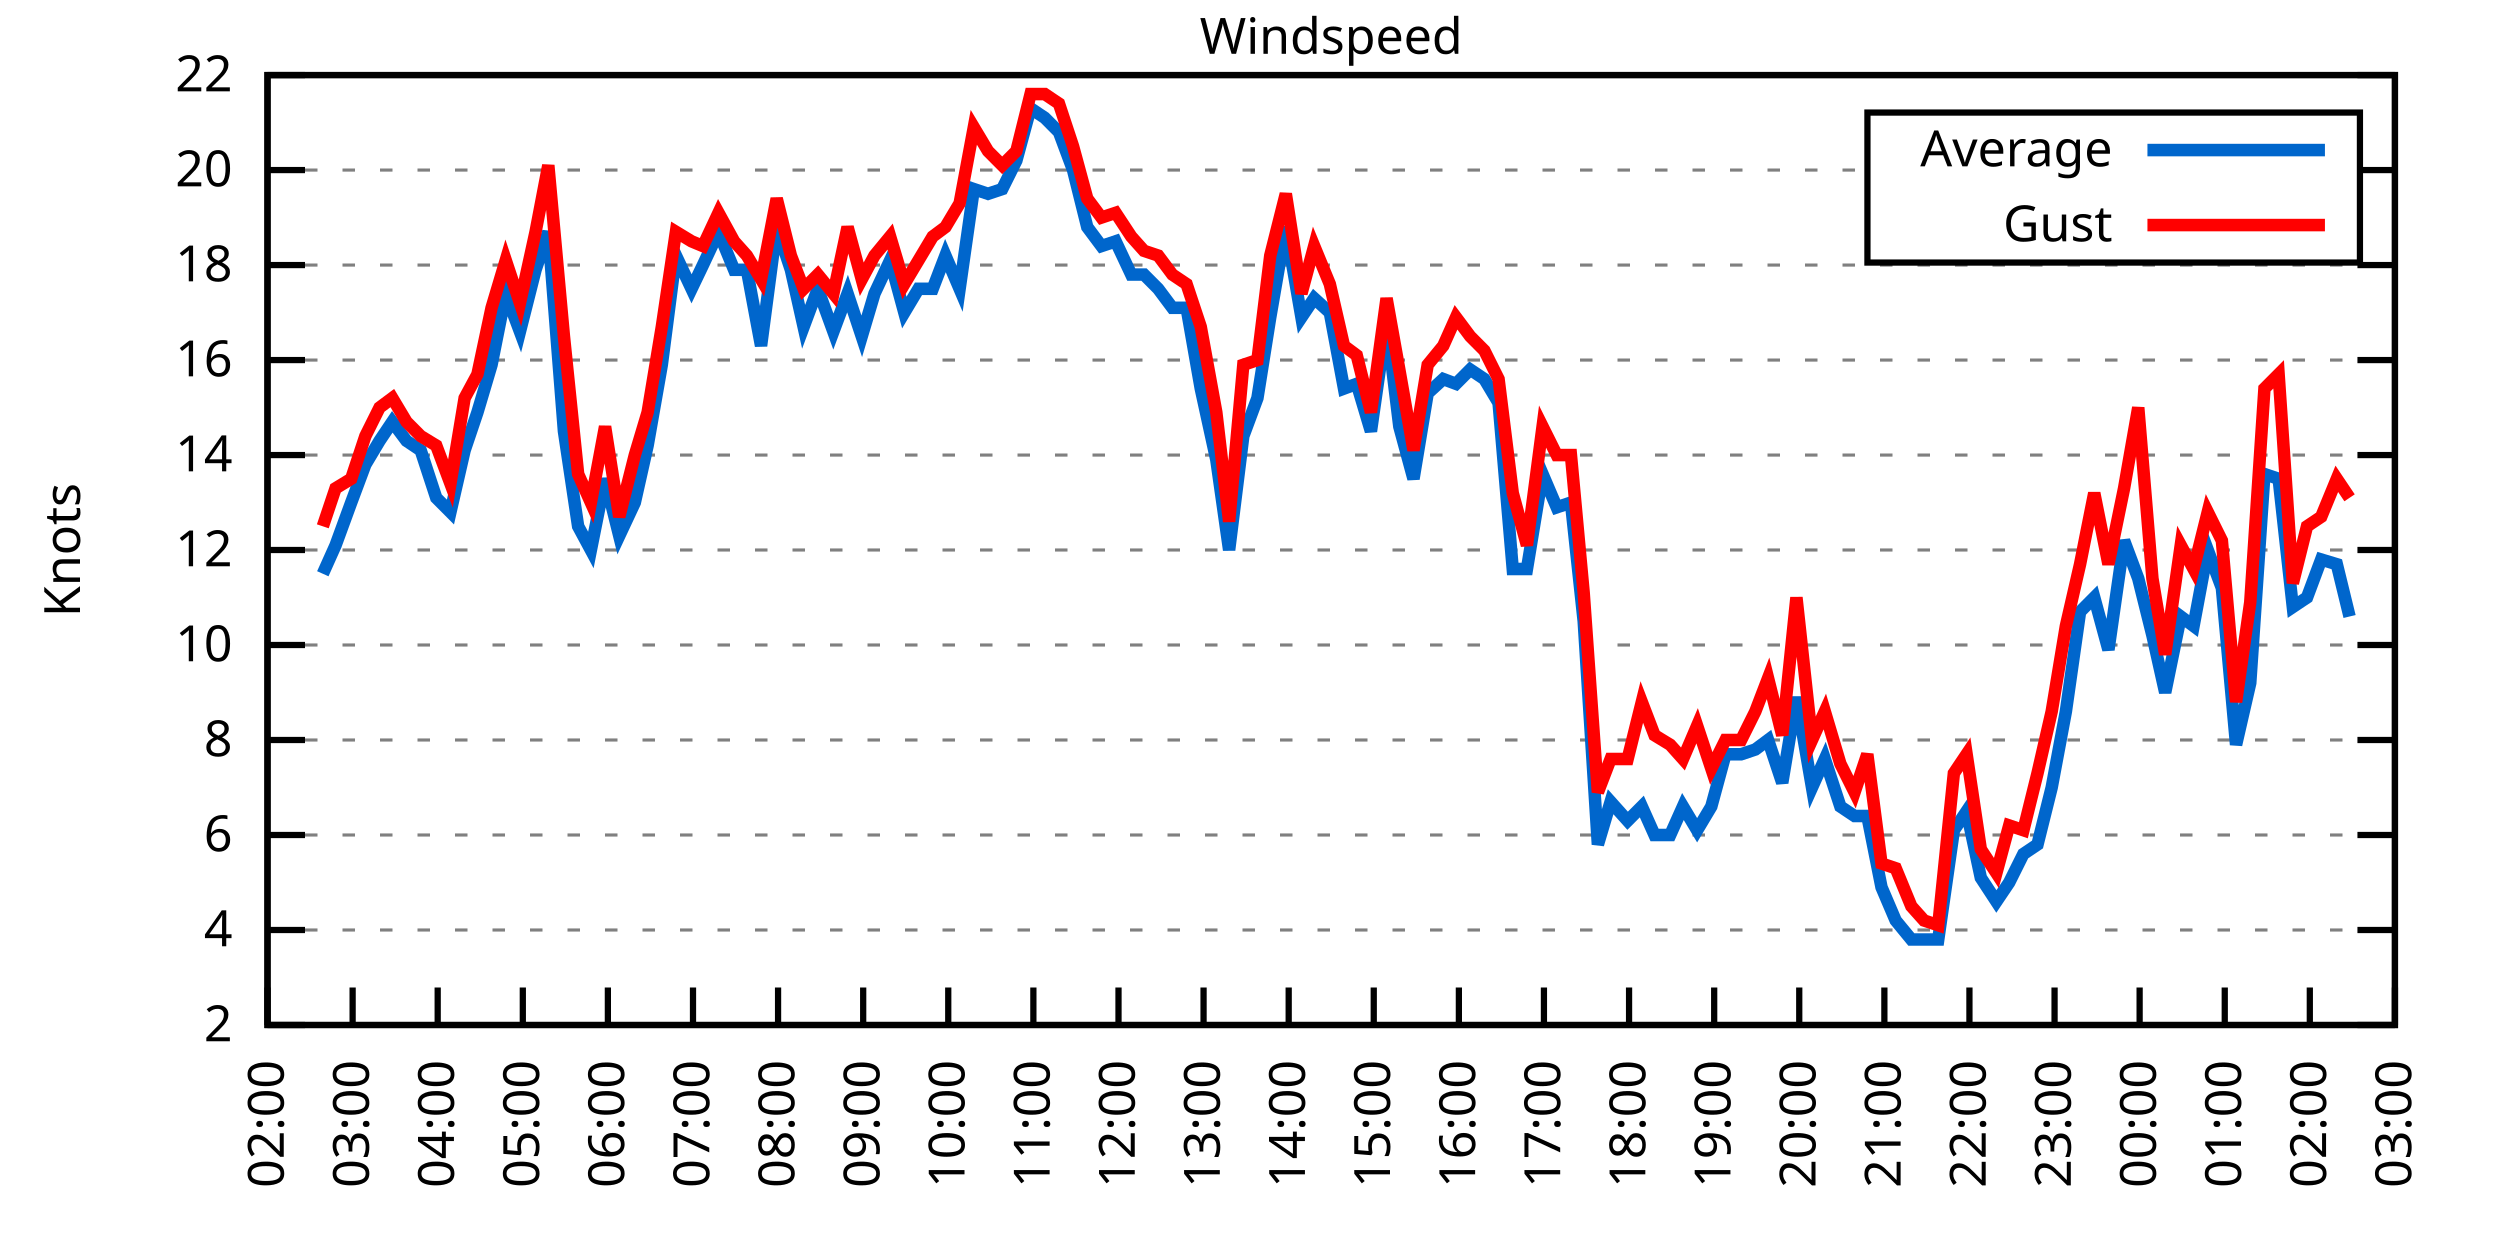
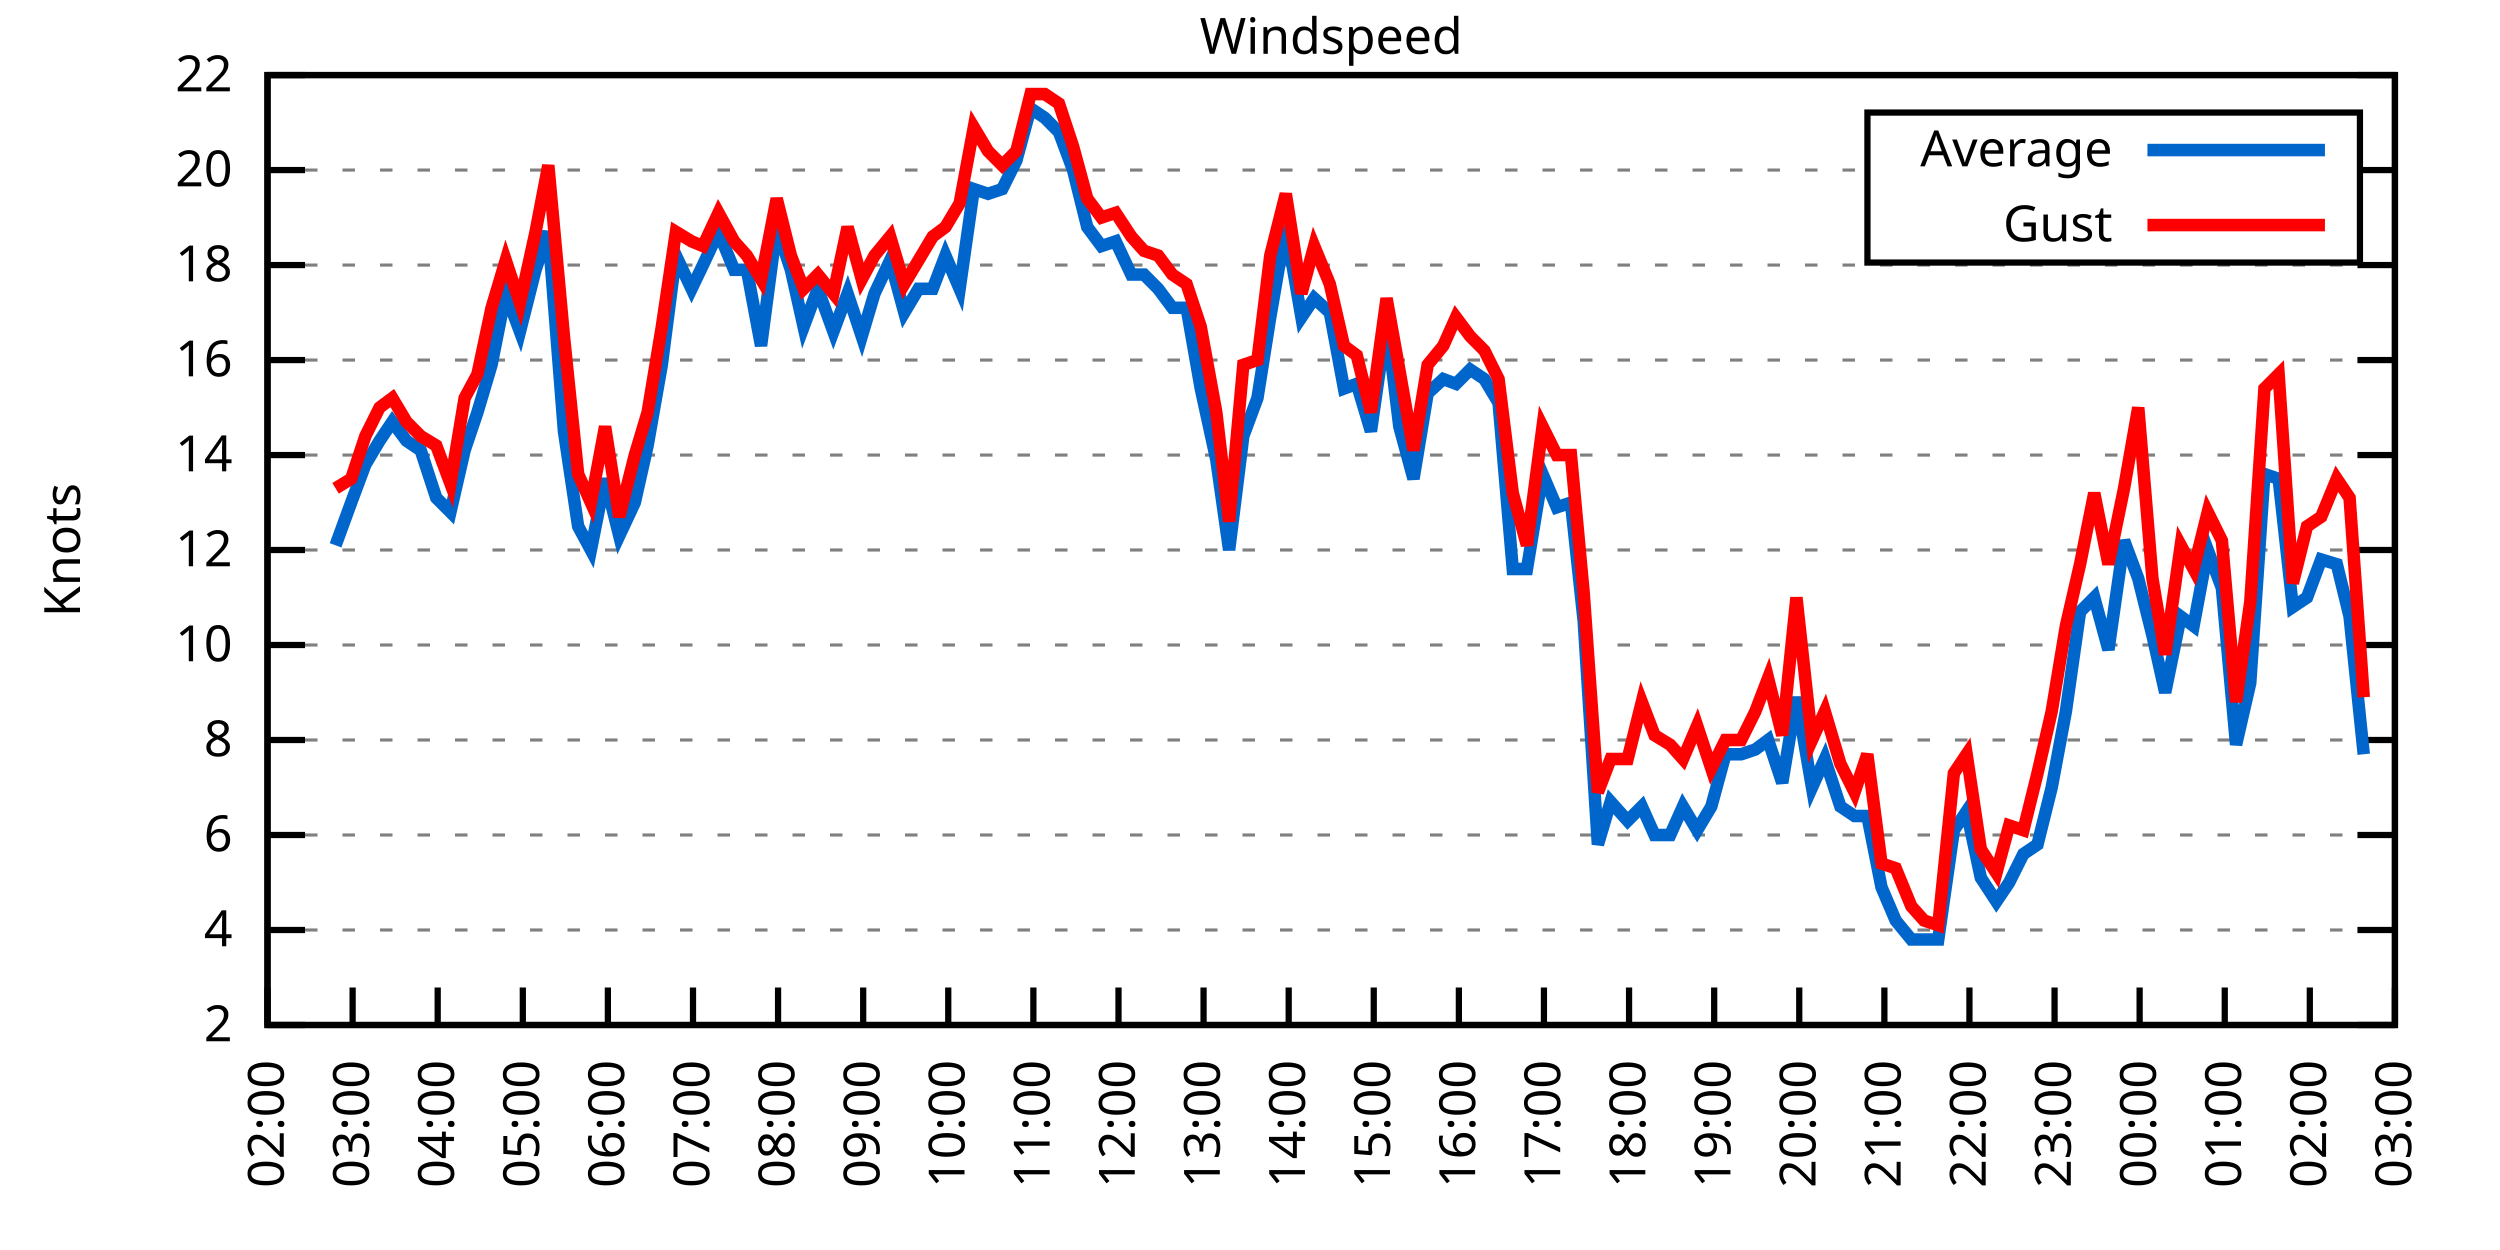
<svg xmlns="http://www.w3.org/2000/svg" xmlns:xlink="http://www.w3.org/1999/xlink" width="400" height="200" viewBox="0 0 400 200">
  <g id="gnuplot_canvas">
    <rect x="0" y="0" width="400" height="200" fill="none" />
    <defs>
      <circle id="gpDot" r="0.5" stroke-width="0.5" stroke="currentColor" />
      <path id="gpPt0" stroke-width="0.333" stroke="currentColor" d="M-1,0 h2 M0,-1 v2" />
      <path id="gpPt1" stroke-width="0.333" stroke="currentColor" d="M-1,-1 L1,1 M1,-1 L-1,1" />
      <path id="gpPt2" stroke-width="0.333" stroke="currentColor" d="M-1,0 L1,0 M0,-1 L0,1 M-1,-1 L1,1 M-1,1 L1,-1" />
      <rect id="gpPt3" stroke-width="0.333" stroke="currentColor" x="-1" y="-1" width="2" height="2" />
      <rect id="gpPt4" stroke-width="0.333" stroke="currentColor" fill="currentColor" x="-1" y="-1" width="2" height="2" />
      <circle id="gpPt5" stroke-width="0.333" stroke="currentColor" cx="0" cy="0" r="1" />
      <use xlink:href="#gpPt5" id="gpPt6" fill="currentColor" stroke="none" />
      <path id="gpPt7" stroke-width="0.333" stroke="currentColor" d="M0,-1.33 L-1.33,0.67 L1.33,0.67 z" />
      <use xlink:href="#gpPt7" id="gpPt8" fill="currentColor" stroke="none" />
      <use xlink:href="#gpPt7" id="gpPt9" stroke="currentColor" transform="rotate(180)" />
      <use xlink:href="#gpPt9" id="gpPt10" fill="currentColor" stroke="none" />
      <use xlink:href="#gpPt3" id="gpPt11" stroke="currentColor" transform="rotate(45)" />
      <use xlink:href="#gpPt11" id="gpPt12" fill="currentColor" stroke="none" />
      <path id="gpPt13" stroke-width="0.333" stroke="currentColor" d="M0,1.330 L1.265,0.411 L0.782,-1.067 L-0.782,-1.076 L-1.265,0.411 z" />
      <use xlink:href="#gpPt13" id="gpPt14" fill="currentColor" stroke="none" />
      <filter id="textbox" filterUnits="objectBoundingBox" x="0" y="0" height="1" width="1">
        <feFlood flood-color="white" flood-opacity="1" result="bgnd" />
        <feComposite in="SourceGraphic" in2="bgnd" operator="atop" />
      </filter>
      <filter id="greybox" filterUnits="objectBoundingBox" x="0" y="0" height="1" width="1">
        <feFlood flood-color="lightgrey" flood-opacity="1" result="grey" />
        <feComposite in="SourceGraphic" in2="grey" operator="atop" />
      </filter>
    </defs>
    <g fill="none" color="white" stroke="currentColor" stroke-width="1.00" stroke-linecap="butt" stroke-linejoin="miter">
</g>
    <g fill="none" color="black" stroke="currentColor" stroke-width="1.00" stroke-linecap="butt" stroke-linejoin="miter">
      <g stroke="none" shape-rendering="crispEdges">
        <polygon fill="rgb(255, 255, 255)" points="42.80,164.00 383.18,164.00 383.18,12.02 42.80,12.02 " />
      </g>
    </g>
    <g fill="none" color="black" stroke="currentColor" stroke-width="1.00" stroke-linecap="butt" stroke-linejoin="miter">
</g>
    <g fill="none" color="black" stroke="black" stroke-width="0.50" stroke-linecap="butt" stroke-linejoin="miter">
</g>
    <g fill="none" color="gray" stroke="currentColor" stroke-width="0.50" stroke-linecap="butt" stroke-linejoin="miter">
      <path stroke="gray" stroke-dasharray="2,4" class="gridline" d="M42.80,164.00 L383.19,164.00  " />
    </g>
    <g fill="none" color="gray" stroke="gray" stroke-width="1.00" stroke-linecap="butt" stroke-linejoin="miter">
</g>
    <g fill="none" color="black" stroke="currentColor" stroke-width="1.00" stroke-linecap="butt" stroke-linejoin="miter">
      <path stroke="black" d="M42.80,164.00 L48.80,164.00 M383.19,164.00 L377.19,164.00  " />
      <g transform="translate(37.20,166.60)" stroke="none" fill="black" font-family="Sans" font-size="8.00" text-anchor="end">
        <text>
          <tspan font-family="Sans"> 2</tspan>
        </text>
      </g>
    </g>
    <g fill="none" color="black" stroke="currentColor" stroke-width="1.00" stroke-linecap="butt" stroke-linejoin="miter">
</g>
    <g fill="none" color="black" stroke="black" stroke-width="0.50" stroke-linecap="butt" stroke-linejoin="miter">
</g>
    <g fill="none" color="gray" stroke="currentColor" stroke-width="0.50" stroke-linecap="butt" stroke-linejoin="miter">
      <path stroke="gray" stroke-dasharray="2,4" class="gridline" d="M42.80,148.80 L383.19,148.80  " />
    </g>
    <g fill="none" color="gray" stroke="gray" stroke-width="1.00" stroke-linecap="butt" stroke-linejoin="miter">
</g>
    <g fill="none" color="black" stroke="currentColor" stroke-width="1.00" stroke-linecap="butt" stroke-linejoin="miter">
      <path stroke="black" d="M42.80,148.80 L48.80,148.80 M383.19,148.80 L377.19,148.80  " />
      <g transform="translate(37.20,151.40)" stroke="none" fill="black" font-family="Sans" font-size="8.00" text-anchor="end">
        <text>
          <tspan font-family="Sans"> 4</tspan>
        </text>
      </g>
    </g>
    <g fill="none" color="black" stroke="currentColor" stroke-width="1.00" stroke-linecap="butt" stroke-linejoin="miter">
</g>
    <g fill="none" color="black" stroke="black" stroke-width="0.50" stroke-linecap="butt" stroke-linejoin="miter">
</g>
    <g fill="none" color="gray" stroke="currentColor" stroke-width="0.50" stroke-linecap="butt" stroke-linejoin="miter">
      <path stroke="gray" stroke-dasharray="2,4" class="gridline" d="M42.80,133.60 L383.19,133.60  " />
    </g>
    <g fill="none" color="gray" stroke="gray" stroke-width="1.00" stroke-linecap="butt" stroke-linejoin="miter">
</g>
    <g fill="none" color="black" stroke="currentColor" stroke-width="1.00" stroke-linecap="butt" stroke-linejoin="miter">
      <path stroke="black" d="M42.80,133.60 L48.80,133.60 M383.19,133.60 L377.19,133.60  " />
      <g transform="translate(37.20,136.20)" stroke="none" fill="black" font-family="Sans" font-size="8.00" text-anchor="end">
        <text>
          <tspan font-family="Sans"> 6</tspan>
        </text>
      </g>
    </g>
    <g fill="none" color="black" stroke="currentColor" stroke-width="1.00" stroke-linecap="butt" stroke-linejoin="miter">
</g>
    <g fill="none" color="black" stroke="black" stroke-width="0.50" stroke-linecap="butt" stroke-linejoin="miter">
</g>
    <g fill="none" color="gray" stroke="currentColor" stroke-width="0.50" stroke-linecap="butt" stroke-linejoin="miter">
      <path stroke="gray" stroke-dasharray="2,4" class="gridline" d="M42.80,118.40 L383.19,118.40  " />
    </g>
    <g fill="none" color="gray" stroke="gray" stroke-width="1.00" stroke-linecap="butt" stroke-linejoin="miter">
</g>
    <g fill="none" color="black" stroke="currentColor" stroke-width="1.00" stroke-linecap="butt" stroke-linejoin="miter">
      <path stroke="black" d="M42.80,118.40 L48.80,118.40 M383.19,118.40 L377.19,118.40  " />
      <g transform="translate(37.20,121.00)" stroke="none" fill="black" font-family="Sans" font-size="8.00" text-anchor="end">
        <text>
          <tspan font-family="Sans"> 8</tspan>
        </text>
      </g>
    </g>
    <g fill="none" color="black" stroke="currentColor" stroke-width="1.00" stroke-linecap="butt" stroke-linejoin="miter">
</g>
    <g fill="none" color="black" stroke="black" stroke-width="0.50" stroke-linecap="butt" stroke-linejoin="miter">
</g>
    <g fill="none" color="gray" stroke="currentColor" stroke-width="0.50" stroke-linecap="butt" stroke-linejoin="miter">
      <path stroke="gray" stroke-dasharray="2,4" class="gridline" d="M42.80,103.20 L383.19,103.20  " />
    </g>
    <g fill="none" color="gray" stroke="gray" stroke-width="1.00" stroke-linecap="butt" stroke-linejoin="miter">
</g>
    <g fill="none" color="black" stroke="currentColor" stroke-width="1.00" stroke-linecap="butt" stroke-linejoin="miter">
      <path stroke="black" d="M42.80,103.20 L48.80,103.20 M383.19,103.20 L377.19,103.20  " />
      <g transform="translate(37.20,105.80)" stroke="none" fill="black" font-family="Sans" font-size="8.00" text-anchor="end">
        <text>
          <tspan font-family="Sans"> 10</tspan>
        </text>
      </g>
    </g>
    <g fill="none" color="black" stroke="currentColor" stroke-width="1.00" stroke-linecap="butt" stroke-linejoin="miter">
</g>
    <g fill="none" color="black" stroke="black" stroke-width="0.50" stroke-linecap="butt" stroke-linejoin="miter">
</g>
    <g fill="none" color="gray" stroke="currentColor" stroke-width="0.50" stroke-linecap="butt" stroke-linejoin="miter">
      <path stroke="gray" stroke-dasharray="2,4" class="gridline" d="M42.80,88.00 L383.19,88.00  " />
    </g>
    <g fill="none" color="gray" stroke="gray" stroke-width="1.00" stroke-linecap="butt" stroke-linejoin="miter">
</g>
    <g fill="none" color="black" stroke="currentColor" stroke-width="1.00" stroke-linecap="butt" stroke-linejoin="miter">
      <path stroke="black" d="M42.80,88.00 L48.80,88.00 M383.19,88.00 L377.19,88.00  " />
      <g transform="translate(37.20,90.60)" stroke="none" fill="black" font-family="Sans" font-size="8.00" text-anchor="end">
        <text>
          <tspan font-family="Sans"> 12</tspan>
        </text>
      </g>
    </g>
    <g fill="none" color="black" stroke="currentColor" stroke-width="1.00" stroke-linecap="butt" stroke-linejoin="miter">
</g>
    <g fill="none" color="black" stroke="black" stroke-width="0.50" stroke-linecap="butt" stroke-linejoin="miter">
</g>
    <g fill="none" color="gray" stroke="currentColor" stroke-width="0.50" stroke-linecap="butt" stroke-linejoin="miter">
      <path stroke="gray" stroke-dasharray="2,4" class="gridline" d="M42.80,72.81 L383.19,72.81  " />
    </g>
    <g fill="none" color="gray" stroke="gray" stroke-width="1.00" stroke-linecap="butt" stroke-linejoin="miter">
</g>
    <g fill="none" color="black" stroke="currentColor" stroke-width="1.00" stroke-linecap="butt" stroke-linejoin="miter">
      <path stroke="black" d="M42.80,72.81 L48.80,72.81 M383.19,72.81 L377.19,72.81  " />
      <g transform="translate(37.20,75.41)" stroke="none" fill="black" font-family="Sans" font-size="8.00" text-anchor="end">
        <text>
          <tspan font-family="Sans"> 14</tspan>
        </text>
      </g>
    </g>
    <g fill="none" color="black" stroke="currentColor" stroke-width="1.00" stroke-linecap="butt" stroke-linejoin="miter">
</g>
    <g fill="none" color="black" stroke="black" stroke-width="0.50" stroke-linecap="butt" stroke-linejoin="miter">
</g>
    <g fill="none" color="gray" stroke="currentColor" stroke-width="0.50" stroke-linecap="butt" stroke-linejoin="miter">
      <path stroke="gray" stroke-dasharray="2,4" class="gridline" d="M42.80,57.61 L383.19,57.61  " />
    </g>
    <g fill="none" color="gray" stroke="gray" stroke-width="1.00" stroke-linecap="butt" stroke-linejoin="miter">
</g>
    <g fill="none" color="black" stroke="currentColor" stroke-width="1.00" stroke-linecap="butt" stroke-linejoin="miter">
      <path stroke="black" d="M42.80,57.61 L48.80,57.61 M383.19,57.61 L377.19,57.61  " />
      <g transform="translate(37.20,60.21)" stroke="none" fill="black" font-family="Sans" font-size="8.00" text-anchor="end">
        <text>
          <tspan font-family="Sans"> 16</tspan>
        </text>
      </g>
    </g>
    <g fill="none" color="black" stroke="currentColor" stroke-width="1.00" stroke-linecap="butt" stroke-linejoin="miter">
</g>
    <g fill="none" color="black" stroke="black" stroke-width="0.50" stroke-linecap="butt" stroke-linejoin="miter">
</g>
    <g fill="none" color="gray" stroke="currentColor" stroke-width="0.50" stroke-linecap="butt" stroke-linejoin="miter">
      <path stroke="gray" stroke-dasharray="2,4" class="gridline" d="M42.80,42.41 L383.19,42.41  " />
    </g>
    <g fill="none" color="gray" stroke="gray" stroke-width="1.00" stroke-linecap="butt" stroke-linejoin="miter">
</g>
    <g fill="none" color="black" stroke="currentColor" stroke-width="1.00" stroke-linecap="butt" stroke-linejoin="miter">
      <path stroke="black" d="M42.80,42.41 L48.80,42.41 M383.19,42.41 L377.19,42.41  " />
      <g transform="translate(37.20,45.01)" stroke="none" fill="black" font-family="Sans" font-size="8.00" text-anchor="end">
        <text>
          <tspan font-family="Sans"> 18</tspan>
        </text>
      </g>
    </g>
    <g fill="none" color="black" stroke="currentColor" stroke-width="1.00" stroke-linecap="butt" stroke-linejoin="miter">
</g>
    <g fill="none" color="black" stroke="black" stroke-width="0.50" stroke-linecap="butt" stroke-linejoin="miter">
</g>
    <g fill="none" color="gray" stroke="currentColor" stroke-width="0.50" stroke-linecap="butt" stroke-linejoin="miter">
      <path stroke="gray" stroke-dasharray="2,4" class="gridline" d="M42.80,27.21 L298.79,27.21 M377.59,27.21 L383.19,27.21  " />
    </g>
    <g fill="none" color="gray" stroke="gray" stroke-width="1.00" stroke-linecap="butt" stroke-linejoin="miter">
</g>
    <g fill="none" color="black" stroke="currentColor" stroke-width="1.00" stroke-linecap="butt" stroke-linejoin="miter">
      <path stroke="black" d="M42.80,27.21 L48.80,27.21 M383.19,27.21 L377.19,27.21  " />
      <g transform="translate(37.20,29.81)" stroke="none" fill="black" font-family="Sans" font-size="8.00" text-anchor="end">
        <text>
          <tspan font-family="Sans"> 20</tspan>
        </text>
      </g>
    </g>
    <g fill="none" color="black" stroke="currentColor" stroke-width="1.00" stroke-linecap="butt" stroke-linejoin="miter">
</g>
    <g fill="none" color="black" stroke="black" stroke-width="0.50" stroke-linecap="butt" stroke-linejoin="miter">
</g>
    <g fill="none" color="gray" stroke="currentColor" stroke-width="0.50" stroke-linecap="butt" stroke-linejoin="miter">
      <path stroke="gray" stroke-dasharray="2,4" class="gridline" d="M42.80,12.01 L383.19,12.01  " />
    </g>
    <g fill="none" color="gray" stroke="gray" stroke-width="1.00" stroke-linecap="butt" stroke-linejoin="miter">
</g>
    <g fill="none" color="black" stroke="currentColor" stroke-width="1.00" stroke-linecap="butt" stroke-linejoin="miter">
      <path stroke="black" d="M42.80,12.01 L48.80,12.01 M383.19,12.01 L377.19,12.01  " />
      <g transform="translate(37.20,14.61)" stroke="none" fill="black" font-family="Sans" font-size="8.00" text-anchor="end">
        <text>
          <tspan font-family="Sans"> 22</tspan>
        </text>
      </g>
    </g>
    <g fill="none" color="black" stroke="currentColor" stroke-width="1.00" stroke-linecap="butt" stroke-linejoin="miter">
      <path stroke="black" d="M42.80,164.00 L42.80,158.00  " />
      <g transform="translate(45.40,169.60) rotate(270.00)" stroke="none" fill="black" font-family="Sans" font-size="8.00" text-anchor="end">
        <text>
          <tspan font-family="Sans">02:00</tspan>
        </text>
      </g>
    </g>
    <g fill="none" color="black" stroke="currentColor" stroke-width="1.00" stroke-linecap="butt" stroke-linejoin="miter">
      <path stroke="black" d="M56.42,164.00 L56.42,158.00  " />
      <g transform="translate(59.02,169.60) rotate(270.00)" stroke="none" fill="black" font-family="Sans" font-size="8.00" text-anchor="end">
        <text>
          <tspan font-family="Sans">03:00</tspan>
        </text>
      </g>
    </g>
    <g fill="none" color="black" stroke="currentColor" stroke-width="1.00" stroke-linecap="butt" stroke-linejoin="miter">
      <path stroke="black" d="M70.03,164.00 L70.03,158.00  " />
      <g transform="translate(72.63,169.60) rotate(270.00)" stroke="none" fill="black" font-family="Sans" font-size="8.00" text-anchor="end">
        <text>
          <tspan font-family="Sans">04:00</tspan>
        </text>
      </g>
    </g>
    <g fill="none" color="black" stroke="currentColor" stroke-width="1.00" stroke-linecap="butt" stroke-linejoin="miter">
      <path stroke="black" d="M83.65,164.00 L83.65,158.00  " />
      <g transform="translate(86.25,169.60) rotate(270.00)" stroke="none" fill="black" font-family="Sans" font-size="8.00" text-anchor="end">
        <text>
          <tspan font-family="Sans">05:00</tspan>
        </text>
      </g>
    </g>
    <g fill="none" color="black" stroke="currentColor" stroke-width="1.00" stroke-linecap="butt" stroke-linejoin="miter">
      <path stroke="black" d="M97.26,164.00 L97.26,158.00  " />
      <g transform="translate(99.86,169.60) rotate(270.00)" stroke="none" fill="black" font-family="Sans" font-size="8.00" text-anchor="end">
        <text>
          <tspan font-family="Sans">06:00</tspan>
        </text>
      </g>
    </g>
    <g fill="none" color="black" stroke="currentColor" stroke-width="1.00" stroke-linecap="butt" stroke-linejoin="miter">
      <path stroke="black" d="M110.88,164.00 L110.88,158.00  " />
      <g transform="translate(113.48,169.60) rotate(270.00)" stroke="none" fill="black" font-family="Sans" font-size="8.00" text-anchor="end">
        <text>
          <tspan font-family="Sans">07:00</tspan>
        </text>
      </g>
    </g>
    <g fill="none" color="black" stroke="currentColor" stroke-width="1.00" stroke-linecap="butt" stroke-linejoin="miter">
      <path stroke="black" d="M124.49,164.00 L124.49,158.00  " />
      <g transform="translate(127.09,169.60) rotate(270.00)" stroke="none" fill="black" font-family="Sans" font-size="8.00" text-anchor="end">
        <text>
          <tspan font-family="Sans">08:00</tspan>
        </text>
      </g>
    </g>
    <g fill="none" color="black" stroke="currentColor" stroke-width="1.00" stroke-linecap="butt" stroke-linejoin="miter">
      <path stroke="black" d="M138.11,164.00 L138.11,158.00  " />
      <g transform="translate(140.71,169.60) rotate(270.00)" stroke="none" fill="black" font-family="Sans" font-size="8.00" text-anchor="end">
        <text>
          <tspan font-family="Sans">09:00</tspan>
        </text>
      </g>
    </g>
    <g fill="none" color="black" stroke="currentColor" stroke-width="1.00" stroke-linecap="butt" stroke-linejoin="miter">
      <path stroke="black" d="M151.72,164.00 L151.72,158.00  " />
      <g transform="translate(154.32,169.60) rotate(270.00)" stroke="none" fill="black" font-family="Sans" font-size="8.00" text-anchor="end">
        <text>
          <tspan font-family="Sans">10:00</tspan>
        </text>
      </g>
    </g>
    <g fill="none" color="black" stroke="currentColor" stroke-width="1.00" stroke-linecap="butt" stroke-linejoin="miter">
      <path stroke="black" d="M165.34,164.00 L165.34,158.00  " />
      <g transform="translate(167.94,169.60) rotate(270.00)" stroke="none" fill="black" font-family="Sans" font-size="8.00" text-anchor="end">
        <text>
          <tspan font-family="Sans">11:00</tspan>
        </text>
      </g>
    </g>
    <g fill="none" color="black" stroke="currentColor" stroke-width="1.00" stroke-linecap="butt" stroke-linejoin="miter">
      <path stroke="black" d="M178.96,164.00 L178.96,158.00  " />
      <g transform="translate(181.56,169.60) rotate(270.00)" stroke="none" fill="black" font-family="Sans" font-size="8.00" text-anchor="end">
        <text>
          <tspan font-family="Sans">12:00</tspan>
        </text>
      </g>
    </g>
    <g fill="none" color="black" stroke="currentColor" stroke-width="1.00" stroke-linecap="butt" stroke-linejoin="miter">
      <path stroke="black" d="M192.57,164.00 L192.57,158.00  " />
      <g transform="translate(195.17,169.60) rotate(270.00)" stroke="none" fill="black" font-family="Sans" font-size="8.00" text-anchor="end">
        <text>
          <tspan font-family="Sans">13:00</tspan>
        </text>
      </g>
    </g>
    <g fill="none" color="black" stroke="currentColor" stroke-width="1.00" stroke-linecap="butt" stroke-linejoin="miter">
      <path stroke="black" d="M206.19,164.00 L206.19,158.00  " />
      <g transform="translate(208.79,169.60) rotate(270.00)" stroke="none" fill="black" font-family="Sans" font-size="8.00" text-anchor="end">
        <text>
          <tspan font-family="Sans">14:00</tspan>
        </text>
      </g>
    </g>
    <g fill="none" color="black" stroke="currentColor" stroke-width="1.00" stroke-linecap="butt" stroke-linejoin="miter">
      <path stroke="black" d="M219.80,164.00 L219.80,158.00  " />
      <g transform="translate(222.40,169.60) rotate(270.00)" stroke="none" fill="black" font-family="Sans" font-size="8.00" text-anchor="end">
        <text>
          <tspan font-family="Sans">15:00</tspan>
        </text>
      </g>
    </g>
    <g fill="none" color="black" stroke="currentColor" stroke-width="1.00" stroke-linecap="butt" stroke-linejoin="miter">
      <path stroke="black" d="M233.42,164.00 L233.42,158.00  " />
      <g transform="translate(236.02,169.60) rotate(270.00)" stroke="none" fill="black" font-family="Sans" font-size="8.00" text-anchor="end">
        <text>
          <tspan font-family="Sans">16:00</tspan>
        </text>
      </g>
    </g>
    <g fill="none" color="black" stroke="currentColor" stroke-width="1.00" stroke-linecap="butt" stroke-linejoin="miter">
      <path stroke="black" d="M247.03,164.00 L247.03,158.00  " />
      <g transform="translate(249.63,169.60) rotate(270.00)" stroke="none" fill="black" font-family="Sans" font-size="8.00" text-anchor="end">
        <text>
          <tspan font-family="Sans">17:00</tspan>
        </text>
      </g>
    </g>
    <g fill="none" color="black" stroke="currentColor" stroke-width="1.00" stroke-linecap="butt" stroke-linejoin="miter">
      <path stroke="black" d="M260.65,164.00 L260.65,158.00  " />
      <g transform="translate(263.25,169.60) rotate(270.00)" stroke="none" fill="black" font-family="Sans" font-size="8.00" text-anchor="end">
        <text>
          <tspan font-family="Sans">18:00</tspan>
        </text>
      </g>
    </g>
    <g fill="none" color="black" stroke="currentColor" stroke-width="1.00" stroke-linecap="butt" stroke-linejoin="miter">
      <path stroke="black" d="M274.27,164.00 L274.27,158.00  " />
      <g transform="translate(276.87,169.60) rotate(270.00)" stroke="none" fill="black" font-family="Sans" font-size="8.00" text-anchor="end">
        <text>
          <tspan font-family="Sans">19:00</tspan>
        </text>
      </g>
    </g>
    <g fill="none" color="black" stroke="currentColor" stroke-width="1.00" stroke-linecap="butt" stroke-linejoin="miter">
      <path stroke="black" d="M287.88,164.00 L287.88,158.00  " />
      <g transform="translate(290.48,169.60) rotate(270.00)" stroke="none" fill="black" font-family="Sans" font-size="8.00" text-anchor="end">
        <text>
          <tspan font-family="Sans">20:00</tspan>
        </text>
      </g>
    </g>
    <g fill="none" color="black" stroke="currentColor" stroke-width="1.00" stroke-linecap="butt" stroke-linejoin="miter">
      <path stroke="black" d="M301.50,164.00 L301.50,158.00  " />
      <g transform="translate(304.10,169.60) rotate(270.00)" stroke="none" fill="black" font-family="Sans" font-size="8.00" text-anchor="end">
        <text>
          <tspan font-family="Sans">21:00</tspan>
        </text>
      </g>
    </g>
    <g fill="none" color="black" stroke="currentColor" stroke-width="1.00" stroke-linecap="butt" stroke-linejoin="miter">
      <path stroke="black" d="M315.11,164.00 L315.11,158.00  " />
      <g transform="translate(317.71,169.60) rotate(270.00)" stroke="none" fill="black" font-family="Sans" font-size="8.00" text-anchor="end">
        <text>
          <tspan font-family="Sans">22:00</tspan>
        </text>
      </g>
    </g>
    <g fill="none" color="black" stroke="currentColor" stroke-width="1.00" stroke-linecap="butt" stroke-linejoin="miter">
      <path stroke="black" d="M328.73,164.00 L328.73,158.00  " />
      <g transform="translate(331.33,169.60) rotate(270.00)" stroke="none" fill="black" font-family="Sans" font-size="8.00" text-anchor="end">
        <text>
          <tspan font-family="Sans">23:00</tspan>
        </text>
      </g>
    </g>
    <g fill="none" color="black" stroke="currentColor" stroke-width="1.00" stroke-linecap="butt" stroke-linejoin="miter">
      <path stroke="black" d="M342.34,164.00 L342.34,158.00  " />
      <g transform="translate(344.94,169.60) rotate(270.00)" stroke="none" fill="black" font-family="Sans" font-size="8.00" text-anchor="end">
        <text>
          <tspan font-family="Sans">00:00</tspan>
        </text>
      </g>
    </g>
    <g fill="none" color="black" stroke="currentColor" stroke-width="1.00" stroke-linecap="butt" stroke-linejoin="miter">
      <path stroke="black" d="M355.96,164.00 L355.96,158.00  " />
      <g transform="translate(358.56,169.60) rotate(270.00)" stroke="none" fill="black" font-family="Sans" font-size="8.00" text-anchor="end">
        <text>
          <tspan font-family="Sans">01:00</tspan>
        </text>
      </g>
    </g>
    <g fill="none" color="black" stroke="currentColor" stroke-width="1.00" stroke-linecap="butt" stroke-linejoin="miter">
      <path stroke="black" d="M369.57,164.00 L369.57,158.00  " />
      <g transform="translate(372.17,169.60) rotate(270.00)" stroke="none" fill="black" font-family="Sans" font-size="8.00" text-anchor="end">
        <text>
          <tspan font-family="Sans">02:00</tspan>
        </text>
      </g>
    </g>
    <g fill="none" color="black" stroke="currentColor" stroke-width="1.00" stroke-linecap="butt" stroke-linejoin="miter">
      <path stroke="black" d="M383.19,164.00 L383.19,158.00  " />
      <g transform="translate(385.79,169.60) rotate(270.00)" stroke="none" fill="black" font-family="Sans" font-size="8.00" text-anchor="end">
        <text>
          <tspan font-family="Sans">03:00</tspan>
        </text>
      </g>
    </g>
    <g fill="none" color="black" stroke="currentColor" stroke-width="1.00" stroke-linecap="butt" stroke-linejoin="miter">
</g>
    <g fill="none" color="black" stroke="currentColor" stroke-width="1.00" stroke-linecap="butt" stroke-linejoin="miter">
      <path stroke="black" d="M42.80,12.01 L42.80,164.00 L383.19,164.00 L383.19,12.01 L42.80,12.01 Z  " />
    </g>
    <g fill="none" color="black" stroke="currentColor" stroke-width="1.00" stroke-linecap="butt" stroke-linejoin="miter">
</g>
    <g fill="none" color="black" stroke="currentColor" stroke-width="1.00" stroke-linecap="butt" stroke-linejoin="miter">
      <path stroke="black" d="M298.79,42.01 L298.79,18.01 L377.59,18.01 L377.59,42.01 L298.79,42.01 Z  " />
    </g>
    <g id="Windspeed_plot_1">
      <g fill="none" color="white" stroke="black" stroke-width="2.00" stroke-linecap="butt" stroke-linejoin="miter">
</g>
      <g fill="none" color="black" stroke="currentColor" stroke-width="2.00" stroke-linecap="butt" stroke-linejoin="miter">
        <g transform="translate(337.99,26.61)" stroke="none" fill="black" font-family="Sans" font-size="8.00" text-anchor="end">
          <text>
            <tspan font-family="Sans">Average</tspan>
          </text>
        </g>
      </g>
      <g fill="none" color="black" stroke="currentColor" stroke-width="2.00" stroke-linecap="butt" stroke-linejoin="miter">
-         <path stroke="rgb(  0, 102, 204)" d="M343.59,24.01 L371.99,24.01 M51.65,91.80 L53.69,87.25 L56.19,80.41 L58.46,74.33 L60.73,70.53 L62.77,67.49   L65.04,70.53 L67.31,72.05 L69.80,79.65 L72.07,81.93 L74.34,72.05 L76.39,65.97 L78.65,58.37 L80.92,46.97   L83.19,53.05 L85.69,43.17 L87.73,37.09 L90.23,69.01 L92.50,84.21 L94.54,88.00 L96.81,76.61 L99.08,85.73   L101.57,80.41 L103.62,71.29 L105.89,58.37 L108.15,40.89 L110.65,46.21 L112.47,42.41 L114.96,37.09 L117.46,43.17   L119.50,43.17 L121.77,55.33 L124.27,36.33 L126.54,43.17 L128.58,52.29 L130.85,46.21 L133.34,53.05 L135.61,46.97   L137.88,53.81 L139.92,46.97 L142.42,41.65 L144.69,50.01 L146.96,46.21 L149.23,46.21 L151.27,40.89 L153.54,46.21   L155.81,30.25 L158.08,31.01 L160.35,30.25 L162.62,25.69 L164.89,17.33 L167.16,18.85 L169.43,21.13 L171.69,27.21   L173.96,36.33 L176.23,39.37 L178.50,38.61 L181.00,43.93 L183.04,43.93 L185.31,46.21 L187.58,49.25 L189.85,49.25   L192.12,62.17 L194.61,73.57 L196.66,88.00 L198.93,69.77 L201.19,63.69 L203.24,50.77 L205.73,36.33 L208.23,50.77   L210.27,47.73 L212.77,50.01 L215.04,62.17 L217.08,61.41 L219.35,69.01 L221.85,51.53 L223.89,68.25 L226.16,76.61   L228.43,62.93 L230.92,60.65 L232.96,61.41 L235.23,59.13 L237.50,60.65 L239.77,64.45 L242.04,91.04 L244.31,91.04   L246.81,75.85 L249.08,81.17 L251.35,80.41 L253.39,99.40 L255.66,135.12 L257.70,128.28 L260.42,131.32 L262.69,129.04   L264.73,133.60 L267.23,133.60 L269.27,129.04 L271.54,132.84 L273.81,129.04 L276.08,120.68 L278.58,120.68 L280.85,119.92   L282.89,118.40 L285.16,125.24 L287.43,111.56 L289.92,126.00 L291.97,121.44 L294.46,129.04 L296.73,130.56 L298.77,130.56   L301.04,141.96 L303.31,147.28 L305.81,150.32 L307.85,150.32 L310.12,150.32 L312.62,132.84 L314.66,129.80 L316.93,140.44   L319.42,144.24 L321.47,141.20 L323.74,136.64 L326.00,135.12 L328.27,126.00 L330.54,113.84 L332.81,97.88 L335.08,95.60   L337.35,103.96 L339.85,86.49 L342.12,92.56 L344.39,101.68 L346.43,110.80 L348.92,98.64 L350.97,100.16 L353.24,88.00   L355.50,94.08 L357.77,119.16 L360.04,109.28 L362.31,75.85 L364.58,76.61 L366.85,97.12 L369.12,95.60 L371.39,89.52   L373.89,90.28 L375.93,98.64  " />
+         <path stroke="rgb(  0, 102, 204)" d="M343.59,24.01 L371.99,24.01 M53.69,87.25 L56.19,80.41 L58.46,74.33 L60.73,70.53 L62.77,67.49 L65.04,70.53   L67.31,72.05 L69.80,79.65 L72.07,81.93 L74.34,72.05 L76.39,65.97 L78.65,58.37 L80.92,46.97 L83.19,53.05   L85.69,43.17 L87.73,37.09 L90.23,69.01 L92.50,84.21 L94.54,88.00 L96.81,76.61 L99.08,85.73 L101.57,80.41   L103.62,71.29 L105.89,58.37 L108.15,40.89 L110.65,46.21 L112.47,42.41 L114.96,37.09 L117.46,43.17 L119.50,43.17   L121.77,55.33 L124.27,36.33 L126.54,43.17 L128.58,52.29 L130.85,46.21 L133.34,53.05 L135.61,46.97 L137.88,53.81   L139.92,46.97 L142.42,41.65 L144.69,50.01 L146.96,46.21 L149.23,46.21 L151.27,40.89 L153.54,46.21 L155.81,30.25   L158.08,31.01 L160.35,30.25 L162.62,25.69 L164.89,17.33 L167.16,18.85 L169.43,21.13 L171.69,27.21 L173.96,36.33   L176.23,39.37 L178.50,38.61 L181.00,43.93 L183.04,43.93 L185.31,46.21 L187.58,49.25 L189.85,49.25 L192.12,62.17   L194.61,73.57 L196.66,88.00 L198.93,69.77 L201.19,63.69 L203.24,50.77 L205.73,36.33 L208.23,50.77 L210.27,47.73   L212.77,50.01 L215.04,62.17 L217.08,61.41 L219.35,69.01 L221.85,51.53 L223.89,68.25 L226.16,76.61 L228.43,62.93   L230.92,60.65 L232.96,61.41 L235.23,59.13 L237.50,60.65 L239.77,64.45 L242.04,91.04 L244.31,91.04 L246.81,75.85   L249.08,81.17 L251.35,80.41 L253.39,99.40 L255.66,135.12 L257.70,128.28 L260.42,131.32 L262.69,129.04 L264.73,133.60   L267.23,133.60 L269.27,129.04 L271.54,132.84 L273.81,129.04 L276.08,120.68 L278.58,120.68 L280.85,119.92 L282.89,118.40   L285.16,125.24 L287.43,111.56 L289.92,126.00 L291.97,121.44 L294.46,129.04 L296.73,130.56 L298.77,130.56 L301.04,141.96   L303.31,147.28 L305.81,150.32 L307.85,150.32 L310.12,150.32 L312.62,132.84 L314.66,129.80 L316.93,140.44 L319.42,144.24   L321.47,141.20 L323.74,136.64 L326.00,135.12 L328.27,126.00 L330.54,113.84 L332.81,97.88 L335.08,95.60 L337.35,103.96   L339.85,86.49 L342.12,92.56 L344.39,101.68 L346.43,110.80 L348.92,98.64 L350.97,100.16 L353.24,88.00 L355.50,94.08   L357.77,119.16 L360.04,109.28 L362.31,75.85 L364.58,76.61 L366.85,97.12 L369.12,95.60 L371.39,89.52 L373.89,90.28   L375.93,98.64 L378.20,120.68  " />
      </g>
    </g>
    <g id="Windspeed_plot_2">
      <g fill="none" color="black" stroke="currentColor" stroke-width="2.00" stroke-linecap="butt" stroke-linejoin="miter">
        <g transform="translate(337.99,38.61)" stroke="none" fill="black" font-family="Sans" font-size="8.00" text-anchor="end">
          <text>
            <tspan font-family="Sans">Gust</tspan>
          </text>
        </g>
      </g>
      <g fill="none" color="black" stroke="currentColor" stroke-width="2.00" stroke-linecap="butt" stroke-linejoin="miter">
-         <path stroke="rgb(255,   0,   0)" d="M343.59,36.01 L371.99,36.01 M51.65,84.21 L53.69,78.13 L56.19,76.61 L58.46,69.77 L60.73,65.21 L62.77,63.69   L65.04,67.49 L67.31,69.77 L69.80,71.29 L72.07,77.37 L74.34,63.69 L76.39,59.89 L78.65,49.25 L80.92,41.65   L83.19,48.49 L85.69,37.09 L87.73,26.45 L90.23,53.81 L92.50,75.85 L94.54,80.41 L96.81,68.25 L99.08,82.69   L101.57,72.81 L103.62,65.97 L105.89,52.29 L108.15,37.09 L110.65,38.61 L112.47,39.37 L114.96,34.05 L117.46,38.61   L119.50,40.89 L121.77,44.69 L124.27,31.77 L126.54,40.89 L128.58,46.21 L130.85,43.93 L133.34,46.97 L135.61,36.33   L137.88,44.69 L139.92,40.89 L142.42,37.85 L144.69,45.45 L146.96,41.65 L149.23,37.85 L151.27,36.33 L153.54,32.53   L155.81,20.37 L158.08,24.17 L160.35,26.45 L162.62,24.17 L164.89,15.05 L167.16,15.05 L169.43,16.57 L171.69,23.41   L173.96,31.77 L176.23,34.81 L178.50,34.05 L181.00,37.85 L183.04,40.13 L185.31,40.89 L187.58,43.93 L189.85,45.45   L192.12,52.29 L194.61,65.97 L196.66,83.45 L198.93,58.37 L201.19,57.61 L203.24,40.89 L205.73,31.01 L208.23,46.97   L210.27,39.37 L212.77,45.45 L215.04,55.33 L217.08,56.85 L219.35,65.97 L221.85,47.73 L223.89,59.13 L226.16,72.05   L228.43,58.37 L230.92,55.33 L232.96,50.77 L235.23,53.81 L237.50,56.09 L239.77,60.65 L242.04,78.89 L244.31,87.25   L246.81,68.25 L249.08,72.81 L251.35,72.81 L253.39,94.84 L255.66,126.76 L257.70,121.44 L260.42,121.44 L262.69,112.32   L264.73,117.64 L267.23,119.16 L269.27,121.44 L271.54,116.12 L273.81,122.96 L276.08,118.40 L278.58,118.40 L280.85,113.84   L282.89,108.52 L285.16,117.64 L287.43,95.60 L289.92,118.40 L291.97,113.84 L294.46,122.20 L296.73,126.76 L298.77,120.68   L301.04,138.16 L303.31,138.92 L305.81,145.00 L307.85,147.28 L310.12,148.04 L312.62,123.72 L314.66,120.68 L316.93,135.88   L319.42,139.68 L321.47,132.08 L323.74,132.84 L326.00,123.72 L328.27,113.84 L330.54,100.16 L332.81,90.28 L335.08,78.89   L337.35,90.28 L339.85,78.13 L342.12,65.21 L344.39,92.56 L346.43,104.72 L348.92,87.25 L350.97,91.04 L353.24,81.93   L355.50,86.49 L357.77,112.32 L360.04,96.36 L362.31,62.17 L364.58,59.89 L366.85,93.32 L369.12,84.21 L371.39,82.69   L373.89,76.61 L375.93,79.65  " />
+         <path stroke="rgb(255,   0,   0)" d="M343.59,36.01 L371.99,36.01 M53.69,78.13 L56.19,76.61 L58.46,69.77 L60.73,65.21 L62.77,63.69 L65.04,67.49   L67.31,69.77 L69.80,71.29 L72.07,77.37 L74.34,63.69 L76.39,59.89 L78.65,49.25 L80.92,41.65 L83.19,48.49   L85.69,37.09 L87.73,26.45 L90.23,53.81 L92.50,75.85 L94.54,80.41 L96.81,68.25 L99.08,82.69 L101.57,72.81   L103.62,65.97 L105.89,52.29 L108.15,37.09 L110.65,38.61 L112.47,39.37 L114.96,34.05 L117.46,38.61 L119.50,40.89   L121.77,44.69 L124.27,31.77 L126.54,40.89 L128.58,46.21 L130.85,43.93 L133.34,46.97 L135.61,36.33 L137.88,44.69   L139.92,40.89 L142.42,37.85 L144.69,45.45 L146.96,41.65 L149.23,37.85 L151.27,36.33 L153.54,32.53 L155.81,20.37   L158.08,24.17 L160.35,26.45 L162.62,24.17 L164.89,15.05 L167.16,15.05 L169.43,16.57 L171.69,23.41 L173.96,31.77   L176.23,34.81 L178.50,34.05 L181.00,37.85 L183.04,40.13 L185.31,40.89 L187.58,43.93 L189.85,45.45 L192.12,52.29   L194.61,65.97 L196.66,83.45 L198.93,58.37 L201.19,57.61 L203.24,40.89 L205.73,31.01 L208.23,46.97 L210.27,39.37   L212.77,45.45 L215.04,55.33 L217.08,56.85 L219.35,65.97 L221.85,47.73 L223.89,59.13 L226.16,72.05 L228.43,58.37   L230.92,55.33 L232.96,50.77 L235.23,53.81 L237.50,56.09 L239.77,60.65 L242.04,78.89 L244.31,87.25 L246.81,68.25   L249.08,72.81 L251.35,72.81 L253.39,94.84 L255.66,126.76 L257.70,121.44 L260.42,121.44 L262.69,112.32 L264.73,117.64   L267.23,119.16 L269.27,121.44 L271.54,116.12 L273.81,122.96 L276.08,118.40 L278.58,118.40 L280.85,113.84 L282.89,108.52   L285.16,117.64 L287.43,95.60 L289.92,118.40 L291.97,113.84 L294.46,122.20 L296.73,126.76 L298.77,120.68 L301.04,138.16   L303.31,138.92 L305.81,145.00 L307.85,147.28 L310.12,148.04 L312.62,123.72 L314.66,120.68 L316.93,135.88 L319.42,139.68   L321.47,132.08 L323.74,132.84 L326.00,123.72 L328.27,113.84 L330.54,100.16 L332.81,90.28 L335.08,78.89 L337.35,90.28   L339.85,78.13 L342.12,65.21 L344.39,92.56 L346.43,104.72 L348.92,87.25 L350.97,91.04 L353.24,81.93 L355.50,86.49   L357.77,112.32 L360.04,96.36 L362.31,62.17 L364.58,59.89 L366.85,93.32 L369.12,84.21 L371.39,82.69 L373.89,76.61   L375.93,79.65 L378.20,111.56  " />
      </g>
    </g>
    <g fill="none" color="black" stroke="currentColor" stroke-width="2.00" stroke-linecap="butt" stroke-linejoin="miter">
</g>
    <g fill="none" color="black" stroke="black" stroke-width="1.00" stroke-linecap="butt" stroke-linejoin="miter">
</g>
    <g fill="none" color="black" stroke="currentColor" stroke-width="1.00" stroke-linecap="butt" stroke-linejoin="miter">
      <path stroke="black" d="M42.80,12.01 L42.80,164.00 L383.19,164.00 L383.19,12.01 L42.80,12.01 Z  " />
      <g transform="translate(12.80,88.01) rotate(270.00)" stroke="none" fill="black" font-family="Sans" font-size="8.00" text-anchor="middle">
        <text>
          <tspan font-family="Sans">Knots</tspan>
        </text>
      </g>
    </g>
    <g fill="none" color="black" stroke="currentColor" stroke-width="1.00" stroke-linecap="butt" stroke-linejoin="miter">
</g>
    <g fill="none" color="black" stroke="currentColor" stroke-width="1.00" stroke-linecap="butt" stroke-linejoin="miter">
      <g transform="translate(212.99,8.61)" stroke="none" fill="black" font-family="Sans" font-size="8.00" text-anchor="middle">
        <text>
          <tspan font-family="Sans">Windspeed</tspan>
        </text>
      </g>
    </g>
    <g fill="none" color="black" stroke="currentColor" stroke-width="1.00" stroke-linecap="butt" stroke-linejoin="miter">
</g>
  </g>
</svg>
